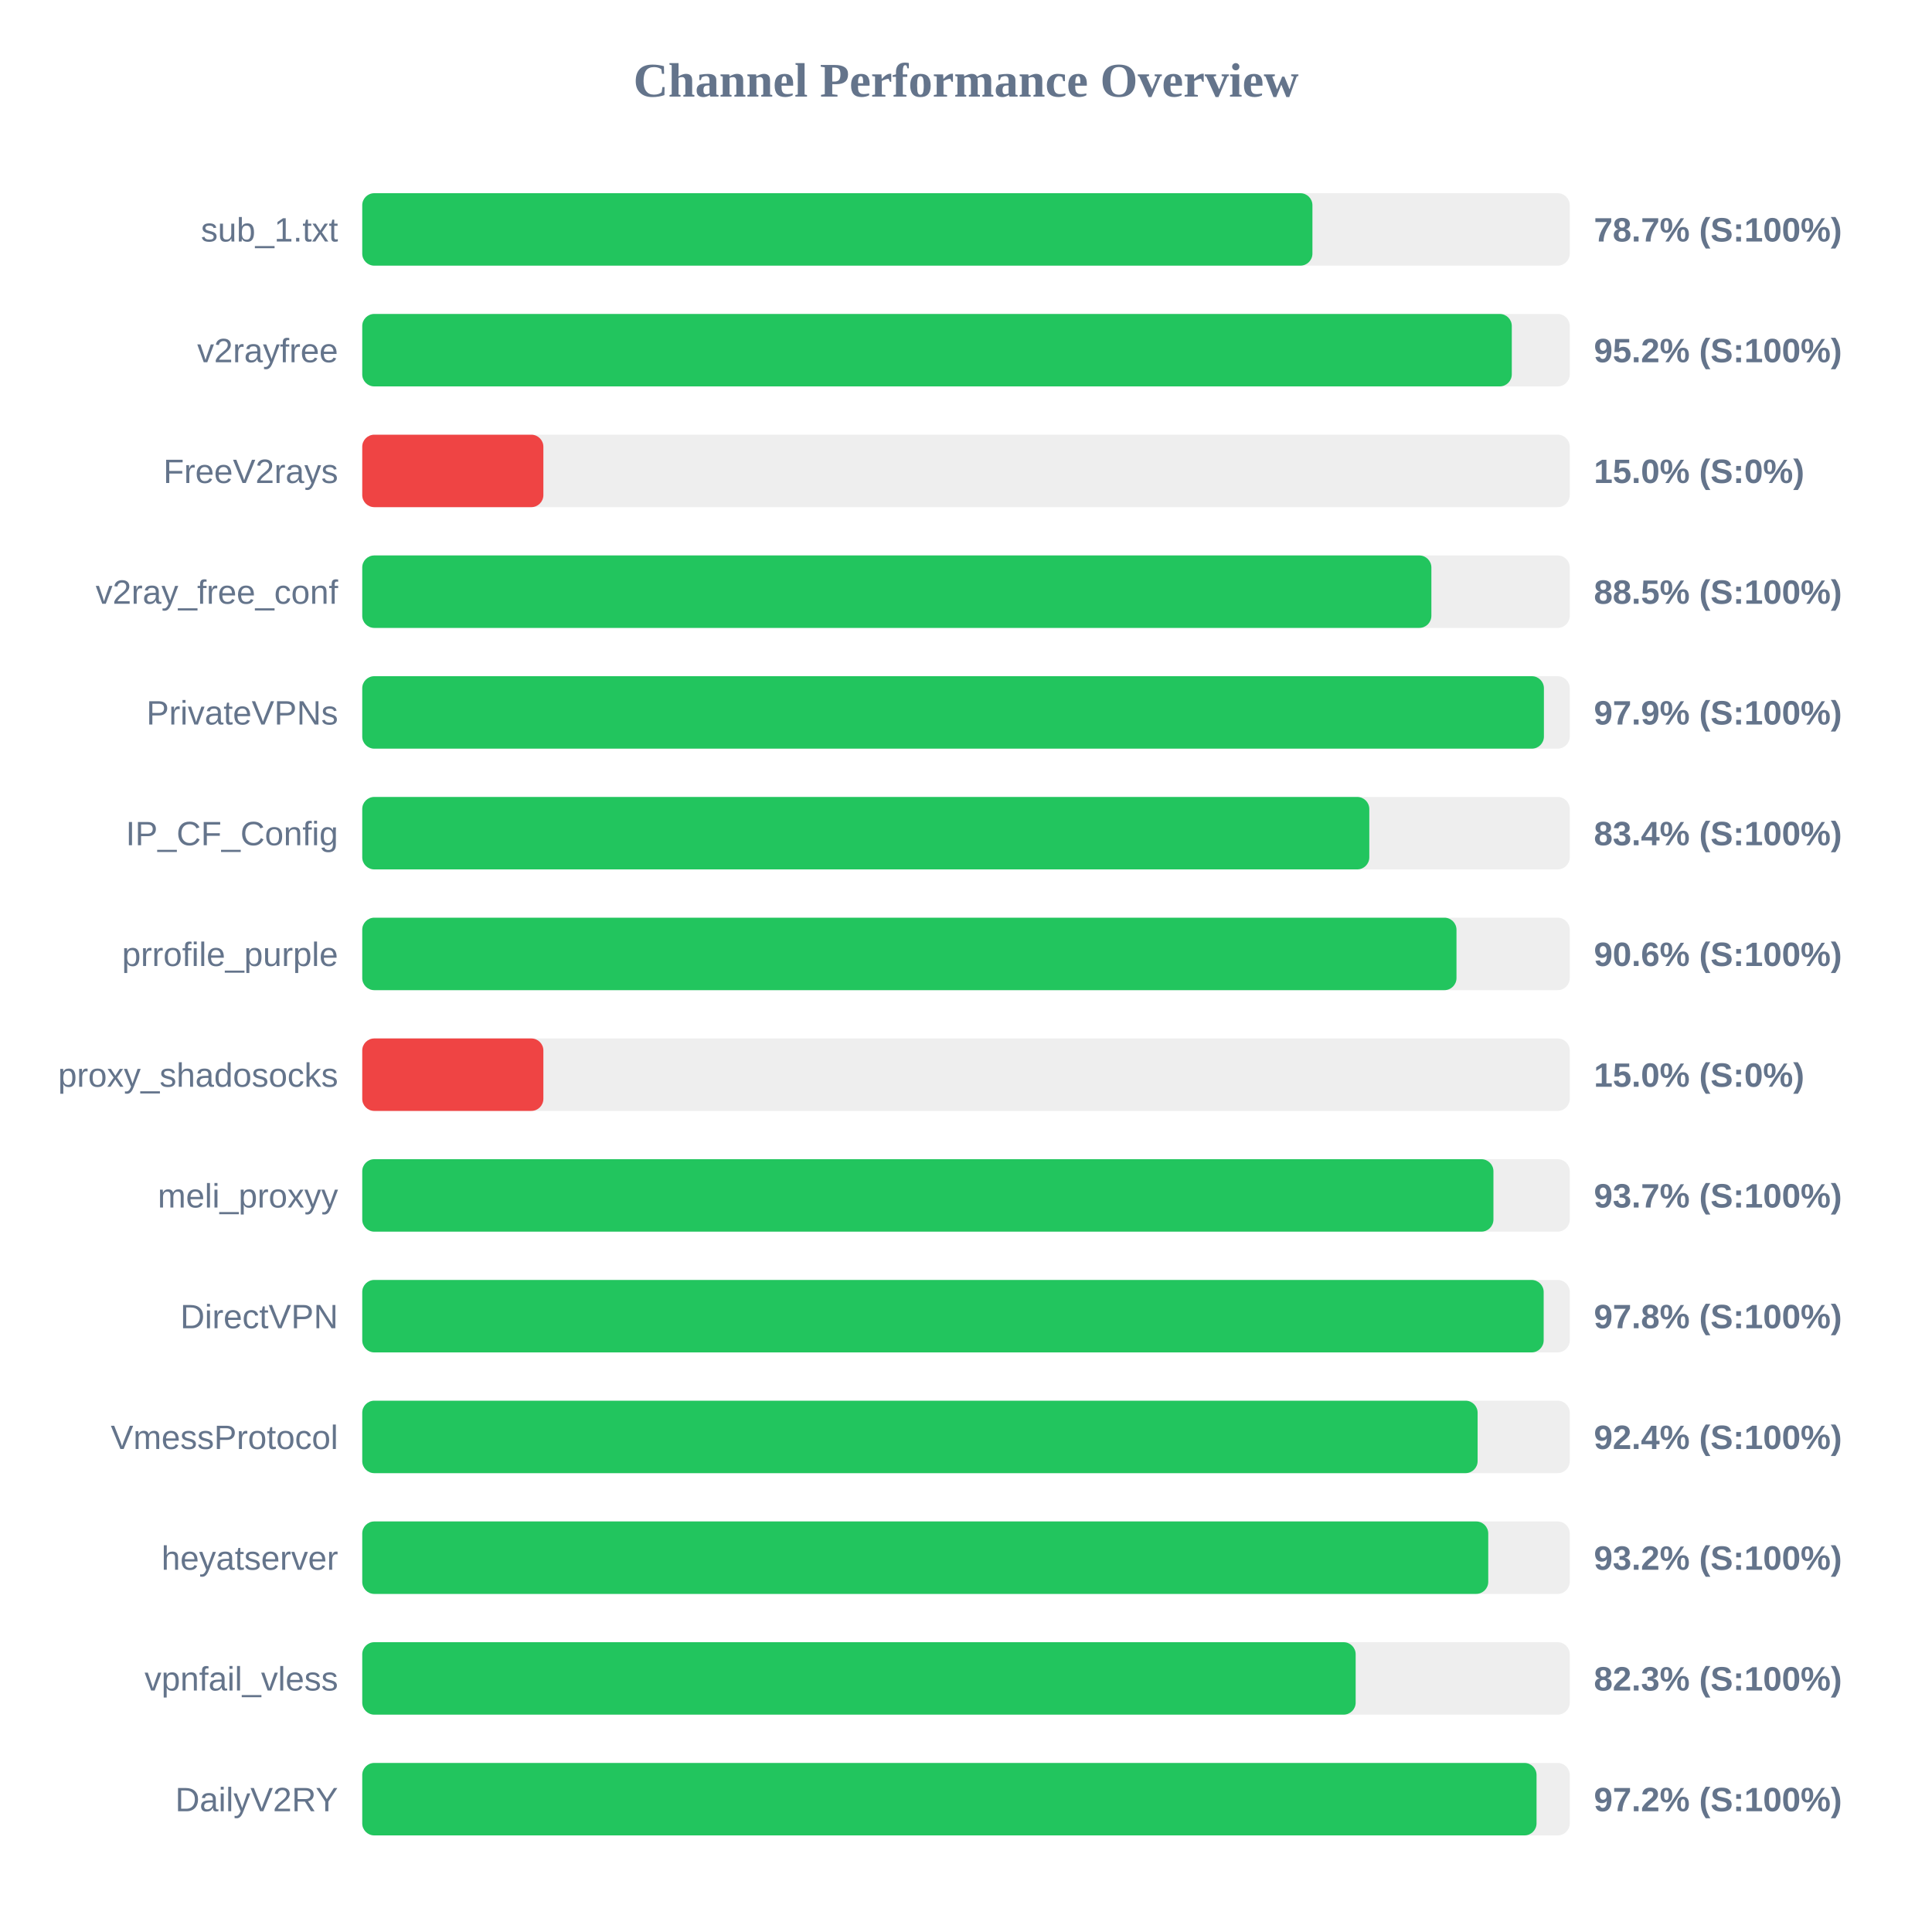
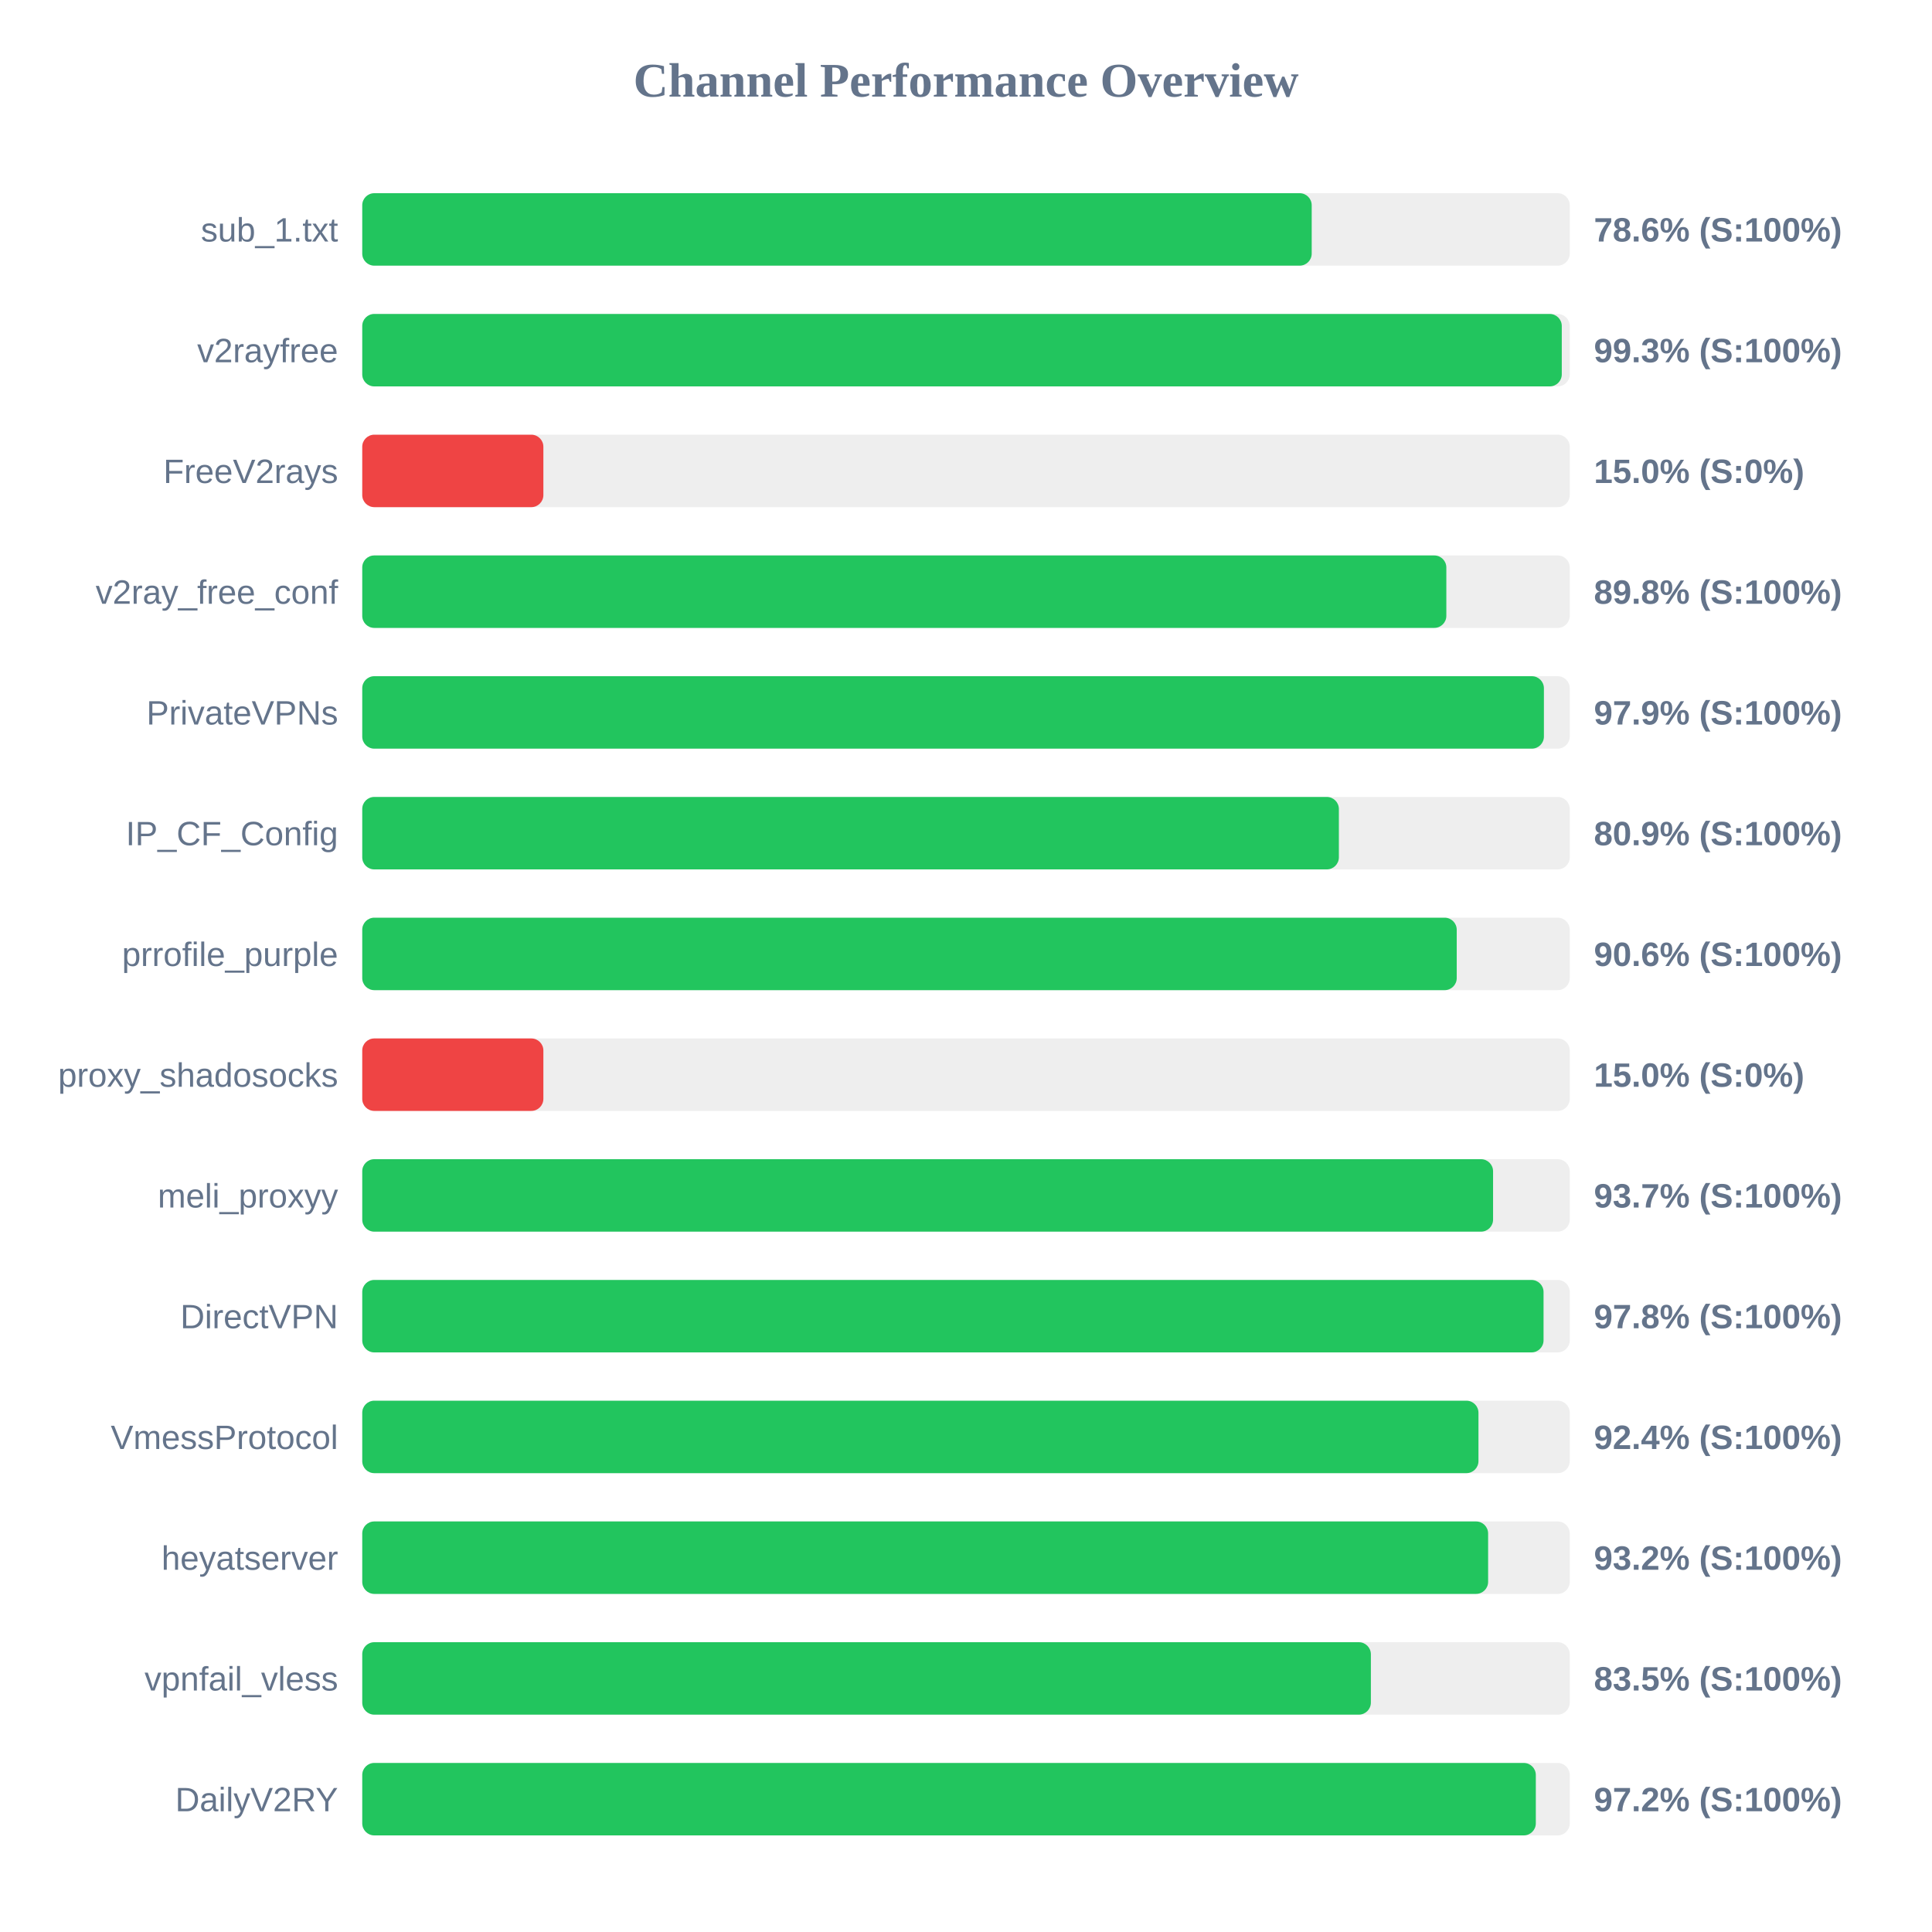
<svg xmlns="http://www.w3.org/2000/svg" width="800" height="800" version="1.1">
  <style>
        .row { font: 14px Arial; fill: #64748b; }
        .score { font: bold 14px Arial; fill: #64748b; }
    </style>
  <text x="400" y="40" text-anchor="middle" font-size="20px" font-weight="bold" fill="#64748b">Channel Performance Overview</text>
  <rect x="150" y="80" width="500" height="30" fill="#eee" rx="5" />
-   <rect x="150" y="80" width="393.45" height="30" fill="#22c55e" rx="5" />
+   <rect x="150" y="80" width="393.15" height="30" fill="#22c55e" rx="5" />
  <text x="140" y="100" text-anchor="end" class="row">sub_1.txt</text>
-   <text x="660" y="100" text-anchor="start" class="score">78.7% (S:100%)</text>
+   <text x="660" y="100" text-anchor="start" class="score">78.6% (S:100%)</text>
  <rect x="150" y="130" width="500" height="30" fill="#eee" rx="5" />
-   <rect x="150" y="130" width="476.0" height="30" fill="#22c55e" rx="5" />
+   <rect x="150" y="130" width="496.7" height="30" fill="#22c55e" rx="5" />
  <text x="140" y="150" text-anchor="end" class="row">v2rayfree</text>
-   <text x="660" y="150" text-anchor="start" class="score">95.2% (S:100%)</text>
+   <text x="660" y="150" text-anchor="start" class="score">99.3% (S:100%)</text>
  <rect x="150" y="180" width="500" height="30" fill="#eee" rx="5" />
  <rect x="150" y="180" width="75.0" height="30" fill="#ef4444" rx="5" />
  <text x="140" y="200" text-anchor="end" class="row">FreeV2rays</text>
  <text x="660" y="200" text-anchor="start" class="score">15.0% (S:0%)</text>
  <rect x="150" y="230" width="500" height="30" fill="#eee" rx="5" />
-   <rect x="150" y="230" width="442.7" height="30" fill="#22c55e" rx="5" />
+   <rect x="150" y="230" width="448.9" height="30" fill="#22c55e" rx="5" />
  <text x="140" y="250" text-anchor="end" class="row">v2ray_free_conf</text>
-   <text x="660" y="250" text-anchor="start" class="score">88.5% (S:100%)</text>
+   <text x="660" y="250" text-anchor="start" class="score">89.8% (S:100%)</text>
  <rect x="150" y="280" width="500" height="30" fill="#eee" rx="5" />
  <rect x="150" y="280" width="489.3" height="30" fill="#22c55e" rx="5" />
  <text x="140" y="300" text-anchor="end" class="row">PrivateVPNs</text>
  <text x="660" y="300" text-anchor="start" class="score">97.9% (S:100%)</text>
  <rect x="150" y="330" width="500" height="30" fill="#eee" rx="5" />
-   <rect x="150" y="330" width="417.0" height="30" fill="#22c55e" rx="5" />
+   <rect x="150" y="330" width="404.4" height="30" fill="#22c55e" rx="5" />
  <text x="140" y="350" text-anchor="end" class="row">IP_CF_Config</text>
-   <text x="660" y="350" text-anchor="start" class="score">83.4% (S:100%)</text>
+   <text x="660" y="350" text-anchor="start" class="score">80.9% (S:100%)</text>
  <rect x="150" y="380" width="500" height="30" fill="#eee" rx="5" />
-   <rect x="150" y="380" width="453.1" height="30" fill="#22c55e" rx="5" />
+   <rect x="150" y="380" width="453.2" height="30" fill="#22c55e" rx="5" />
  <text x="140" y="400" text-anchor="end" class="row">prrofile_purple</text>
  <text x="660" y="400" text-anchor="start" class="score">90.6% (S:100%)</text>
  <rect x="150" y="430" width="500" height="30" fill="#eee" rx="5" />
  <rect x="150" y="430" width="75.0" height="30" fill="#ef4444" rx="5" />
  <text x="140" y="450" text-anchor="end" class="row">proxy_shadosocks</text>
  <text x="660" y="450" text-anchor="start" class="score">15.0% (S:0%)</text>
  <rect x="150" y="480" width="500" height="30" fill="#eee" rx="5" />
-   <rect x="150" y="480" width="468.4" height="30" fill="#22c55e" rx="5" />
+   <rect x="150" y="480" width="468.25" height="30" fill="#22c55e" rx="5" />
  <text x="140" y="500" text-anchor="end" class="row">meli_proxyy</text>
  <text x="660" y="500" text-anchor="start" class="score">93.7% (S:100%)</text>
  <rect x="150" y="530" width="500" height="30" fill="#eee" rx="5" />
-   <rect x="150" y="530" width="489.2" height="30" fill="#22c55e" rx="5" />
+   <rect x="150" y="530" width="489.15" height="30" fill="#22c55e" rx="5" />
  <text x="140" y="550" text-anchor="end" class="row">DirectVPN</text>
  <text x="660" y="550" text-anchor="start" class="score">97.8% (S:100%)</text>
  <rect x="150" y="580" width="500" height="30" fill="#eee" rx="5" />
-   <rect x="150" y="580" width="461.85" height="30" fill="#22c55e" rx="5" />
+   <rect x="150" y="580" width="462.2" height="30" fill="#22c55e" rx="5" />
  <text x="140" y="600" text-anchor="end" class="row">VmessProtocol</text>
  <text x="660" y="600" text-anchor="start" class="score">92.4% (S:100%)</text>
  <rect x="150" y="630" width="500" height="30" fill="#eee" rx="5" />
-   <rect x="150" y="630" width="466.25" height="30" fill="#22c55e" rx="5" />
+   <rect x="150" y="630" width="466.2" height="30" fill="#22c55e" rx="5" />
  <text x="140" y="650" text-anchor="end" class="row">heyatserver</text>
  <text x="660" y="650" text-anchor="start" class="score">93.2% (S:100%)</text>
  <rect x="150" y="680" width="500" height="30" fill="#eee" rx="5" />
-   <rect x="150" y="680" width="411.35" height="30" fill="#22c55e" rx="5" />
+   <rect x="150" y="680" width="417.65" height="30" fill="#22c55e" rx="5" />
  <text x="140" y="700" text-anchor="end" class="row">vpnfail_vless</text>
-   <text x="660" y="700" text-anchor="start" class="score">82.3% (S:100%)</text>
+   <text x="660" y="700" text-anchor="start" class="score">83.5% (S:100%)</text>
  <rect x="150" y="730" width="500" height="30" fill="#eee" rx="5" />
-   <rect x="150" y="730" width="486.25" height="30" fill="#22c55e" rx="5" />
+   <rect x="150" y="730" width="485.95" height="30" fill="#22c55e" rx="5" />
  <text x="140" y="750" text-anchor="end" class="row">DailyV2RY</text>
  <text x="660" y="750" text-anchor="start" class="score">97.2% (S:100%)</text>
</svg>
